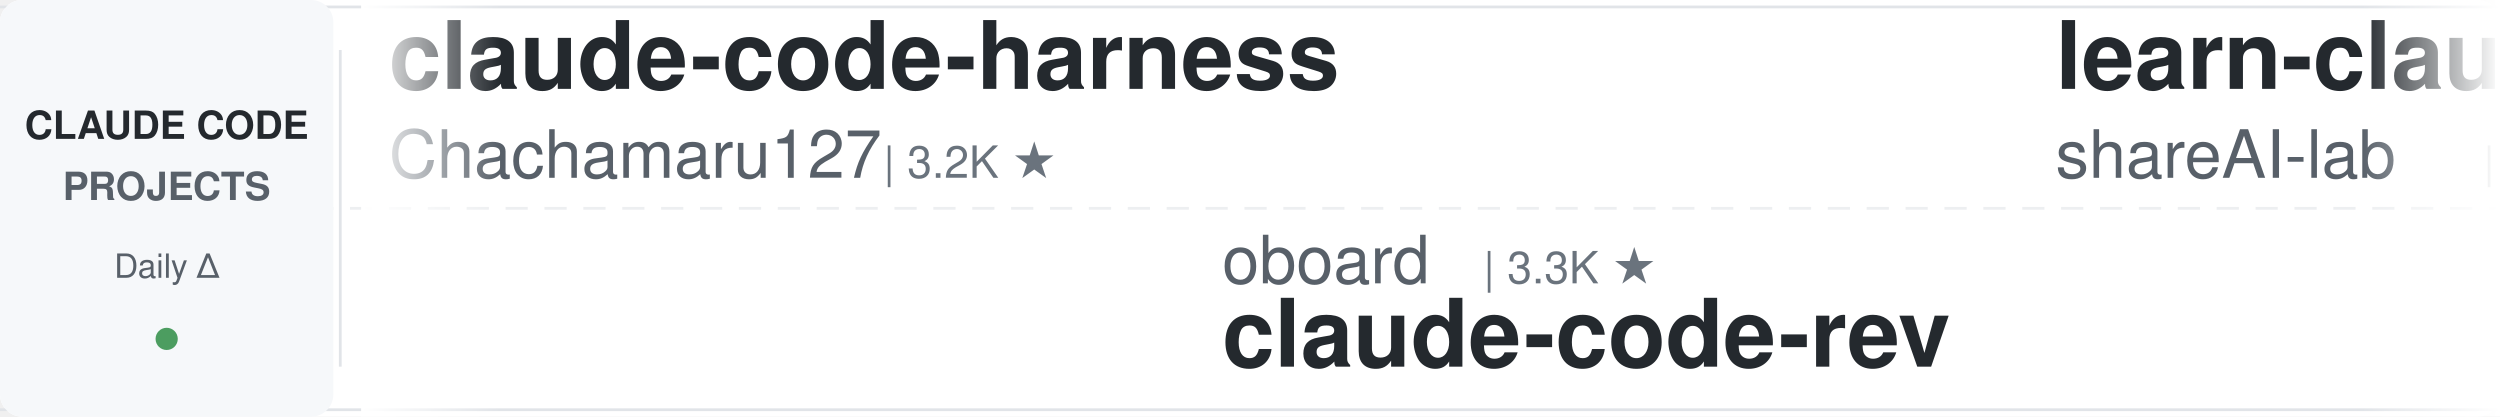
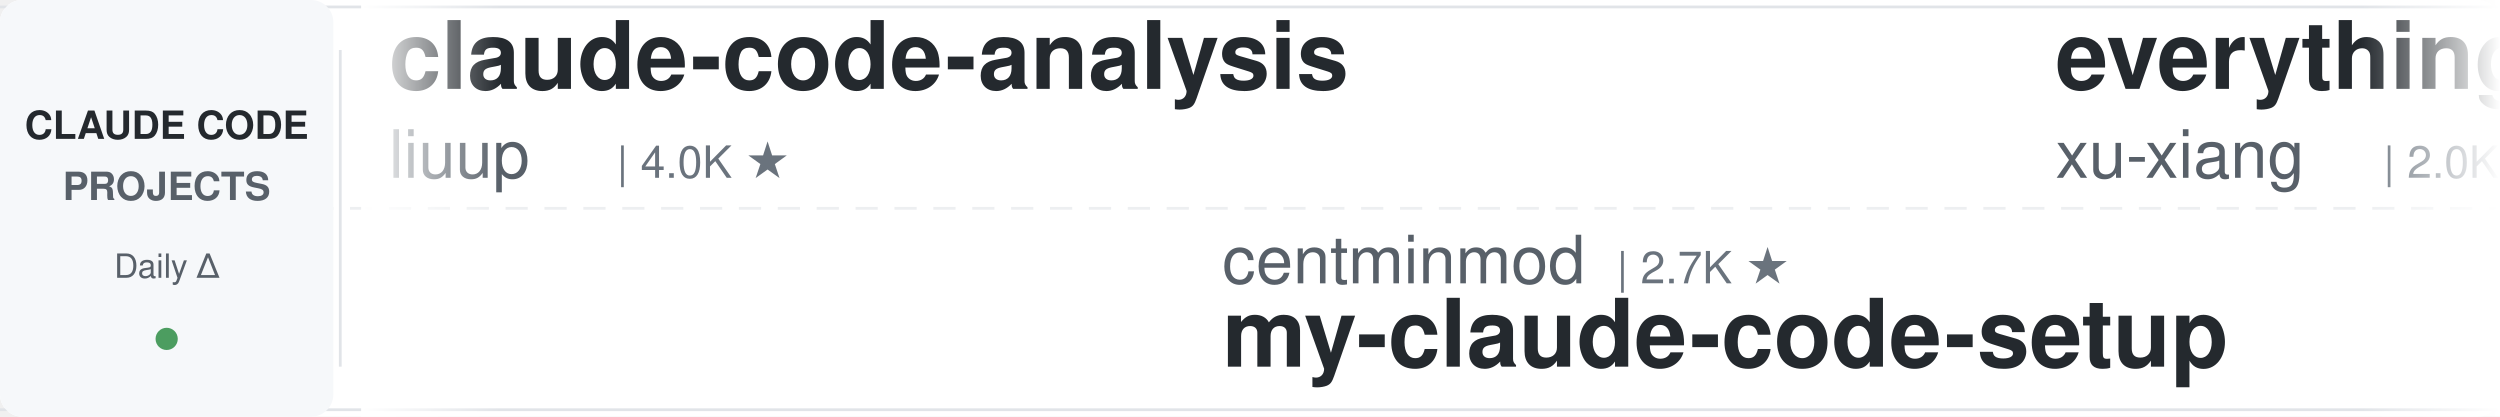
<svg xmlns="http://www.w3.org/2000/svg" width="900" height="150">
  <defs>
    <linearGradient id="leftFade" x1="0%" y1="0%" x2="100%" y2="0%">
      <stop offset="0%" style="stop-color:#ffffff;stop-opacity:1" />
      <stop offset="100%" style="stop-color:#ffffff;stop-opacity:0" />
    </linearGradient>
    <linearGradient id="rightFade" x1="0%" y1="0%" x2="100%" y2="0%">
      <stop offset="0%" style="stop-color:#ffffff;stop-opacity:0" />
      <stop offset="100%" style="stop-color:#ffffff;stop-opacity:1" />
    </linearGradient>
  </defs>
  <rect width="900" height="150" fill="#ffffff" rx="8" />
  <rect x="0" y="2" width="900" height="1" fill="#e1e4e8" />
  <rect x="0" y="147" width="900" height="1" fill="#e1e4e8" />
  <line x1="0" y1="75" x2="900" y2="75" stroke="#e1e4e8" stroke-width="1" stroke-dasharray="8 6" opacity="0.6" />
  <rect x="0" y="0" width="120" height="150" fill="#f6f8fa" rx="8" />
  <text x="60" y="50" font-family="-apple-system, BlinkMacSystemFont, 'Segoe UI', Helvetica, Arial, sans-serif" font-size="14" font-weight="600" fill="#24292e" text-anchor="middle">CLAUDE CODE</text>
  <text x="60" y="72" font-family="-apple-system, BlinkMacSystemFont, 'Segoe UI', Helvetica, Arial, sans-serif" font-size="14" font-weight="600" fill="#586069" text-anchor="middle">PROJECTS</text>
  <text x="60" y="100" font-family="-apple-system, BlinkMacSystemFont, 'Segoe UI', Helvetica, Arial, sans-serif" font-size="12" font-weight="500" fill="#586069" text-anchor="middle">Daily Δ</text>
  <circle cx="60" cy="122" r="4" fill="#22863a" opacity="0.8" />
  <rect x="122" y="18" width="1" height="114" fill="#e1e4e8" />
  <clipPath id="tickerClip">
    <rect x="130" y="0" width="770" height="150" />
  </clipPath>
  <g clip-path="url(#tickerClip)">
    <g id="tickerItems">
      <animateTransform attributeName="transform" attributeType="XML" type="translate" from="0 0" to="-3000 0" dur="54s" repeatCount="indefinite" />
      <g transform="translate(0, 0)">
-         <text x="140" y="32" font-family="-apple-system, BlinkMacSystemFont, 'Segoe UI', Helvetica, Arial, sans-serif" font-size="34" font-weight="600" fill="#24292e">claude-code-harness</text>
-         <text x="140" y="64" font-family="-apple-system, BlinkMacSystemFont, 'Segoe UI', Helvetica, Arial, sans-serif" font-size="24" font-weight="400" fill="#586069">Chachamaru127</text>
-         <text x="318" y="64" font-family="-apple-system, BlinkMacSystemFont, 'Segoe UI', Helvetica, Arial, sans-serif" font-size="16" font-weight="500" fill="#6a737d">| 3.2K ★</text>
+         <text x="140" y="32" font-family="-apple-system, BlinkMacSystemFont, 'Segoe UI', Helvetica, Arial, sans-serif" font-size="34" font-weight="600" fill="#24292e">claude-code-analysis</text>
+         <text x="140" y="64" font-family="-apple-system, BlinkMacSystemFont, 'Segoe UI', Helvetica, Arial, sans-serif" font-size="24" font-weight="400" fill="#586069">liuup</text>
+         <text x="222" y="64" font-family="-apple-system, BlinkMacSystemFont, 'Segoe UI', Helvetica, Arial, sans-serif" font-size="16" font-weight="500" fill="#6a737d">| 4.0K ★</text>
      </g>
      <g transform="translate(300, 0)">
-         <text x="140" y="102" font-family="-apple-system, BlinkMacSystemFont, 'Segoe UI', Helvetica, Arial, sans-serif" font-size="24" font-weight="400" fill="#586069">oboard</text>
-         <text x="234" y="102" font-family="-apple-system, BlinkMacSystemFont, 'Segoe UI', Helvetica, Arial, sans-serif" font-size="16" font-weight="500" fill="#6a737d">| 3.3K ★</text>
-         <text x="140" y="132" font-family="-apple-system, BlinkMacSystemFont, 'Segoe UI', Helvetica, Arial, sans-serif" font-size="34" font-weight="600" fill="#24292e">claude-code-rev</text>
+         <text x="140" y="102" font-family="-apple-system, BlinkMacSystemFont, 'Segoe UI', Helvetica, Arial, sans-serif" font-size="24" font-weight="400" fill="#586069">centminmod</text>
+         <text x="282" y="102" font-family="-apple-system, BlinkMacSystemFont, 'Segoe UI', Helvetica, Arial, sans-serif" font-size="16" font-weight="500" fill="#6a737d">| 2.7K ★</text>
+         <text x="140" y="132" font-family="-apple-system, BlinkMacSystemFont, 'Segoe UI', Helvetica, Arial, sans-serif" font-size="34" font-weight="600" fill="#24292e">my-claude-code-setup</text>
      </g>
      <g transform="translate(600, 0)">
-         <text x="140" y="32" font-family="-apple-system, BlinkMacSystemFont, 'Segoe UI', Helvetica, Arial, sans-serif" font-size="34" font-weight="600" fill="#24292e">learn-claude-code</text>
-         <text x="140" y="64" font-family="-apple-system, BlinkMacSystemFont, 'Segoe UI', Helvetica, Arial, sans-serif" font-size="24" font-weight="400" fill="#586069">shareAI-lab</text>
-         <text x="294" y="64" font-family="-apple-system, BlinkMacSystemFont, 'Segoe UI', Helvetica, Arial, sans-serif" font-size="16" font-weight="500" fill="#6a737d">| 78.8K ★</text>
+         <text x="140" y="32" font-family="-apple-system, BlinkMacSystemFont, 'Segoe UI', Helvetica, Arial, sans-serif" font-size="34" font-weight="600" fill="#24292e">everything-claude-code-z...</text>
+         <text x="140" y="64" font-family="-apple-system, BlinkMacSystemFont, 'Segoe UI', Helvetica, Arial, sans-serif" font-size="24" font-weight="400" fill="#586069">xu-xiang</text>
+         <text x="258" y="64" font-family="-apple-system, BlinkMacSystemFont, 'Segoe UI', Helvetica, Arial, sans-serif" font-size="16" font-weight="500" fill="#6a737d">| 2.0K ★</text>
      </g>
      <g transform="translate(900, 0)">
-         <text x="140" y="102" font-family="-apple-system, BlinkMacSystemFont, 'Segoe UI', Helvetica, Arial, sans-serif" font-size="24" font-weight="400" fill="#586069">Cranot</text>
-         <text x="234" y="102" font-family="-apple-system, BlinkMacSystemFont, 'Segoe UI', Helvetica, Arial, sans-serif" font-size="16" font-weight="500" fill="#6a737d">| 2.9K ★</text>
-         <text x="140" y="132" font-family="-apple-system, BlinkMacSystemFont, 'Segoe UI', Helvetica, Arial, sans-serif" font-size="34" font-weight="600" fill="#24292e">claude-code-guide</text>
+         <text x="140" y="102" font-family="-apple-system, BlinkMacSystemFont, 'Segoe UI', Helvetica, Arial, sans-serif" font-size="24" font-weight="400" fill="#586069">Windy3f3f3f3f</text>
+         <text x="318" y="102" font-family="-apple-system, BlinkMacSystemFont, 'Segoe UI', Helvetica, Arial, sans-serif" font-size="16" font-weight="500" fill="#6a737d">| 2.8K ★</text>
+         <text x="140" y="132" font-family="-apple-system, BlinkMacSystemFont, 'Segoe UI', Helvetica, Arial, sans-serif" font-size="34" font-weight="600" fill="#24292e">claude-code-from-scratch</text>
      </g>
      <g transform="translate(1200, 0)">
-         <text x="140" y="32" font-family="-apple-system, BlinkMacSystemFont, 'Segoe UI', Helvetica, Arial, sans-serif" font-size="34" font-weight="600" fill="#24292e">claude-code-showcase</text>
-         <text x="140" y="64" font-family="-apple-system, BlinkMacSystemFont, 'Segoe UI', Helvetica, Arial, sans-serif" font-size="24" font-weight="400" fill="#586069">ChrisWiles</text>
-         <text x="282" y="64" font-family="-apple-system, BlinkMacSystemFont, 'Segoe UI', Helvetica, Arial, sans-serif" font-size="16" font-weight="500" fill="#6a737d">| 6.1K ★</text>
+         <text x="140" y="32" font-family="-apple-system, BlinkMacSystemFont, 'Segoe UI', Helvetica, Arial, sans-serif" font-size="34" font-weight="600" fill="#24292e">claude-code-security-rev...</text>
+         <text x="140" y="64" font-family="-apple-system, BlinkMacSystemFont, 'Segoe UI', Helvetica, Arial, sans-serif" font-size="24" font-weight="400" fill="#586069">anthropics</text>
+         <text x="282" y="64" font-family="-apple-system, BlinkMacSystemFont, 'Segoe UI', Helvetica, Arial, sans-serif" font-size="16" font-weight="500" fill="#6a737d">| 6.4K ★</text>
      </g>
      <g transform="translate(1500, 0)">
-         <text x="140" y="102" font-family="-apple-system, BlinkMacSystemFont, 'Segoe UI', Helvetica, Arial, sans-serif" font-size="24" font-weight="400" fill="#586069">AprilNEA</text>
-         <text x="258" y="102" font-family="-apple-system, BlinkMacSystemFont, 'Segoe UI', Helvetica, Arial, sans-serif" font-size="16" font-weight="500" fill="#6a737d">| 394 ★</text>
-         <text x="140" y="132" font-family="-apple-system, BlinkMacSystemFont, 'Segoe UI', Helvetica, Arial, sans-serif" font-size="34" font-weight="600" fill="#24292e">claude-code-source</text>
+         <text x="140" y="102" font-family="-apple-system, BlinkMacSystemFont, 'Segoe UI', Helvetica, Arial, sans-serif" font-size="24" font-weight="400" fill="#586069">anthropics</text>
+         <text x="282" y="102" font-family="-apple-system, BlinkMacSystemFont, 'Segoe UI', Helvetica, Arial, sans-serif" font-size="16" font-weight="500" fill="#6a737d">| 1.0K ★</text>
+         <text x="140" y="132" font-family="-apple-system, BlinkMacSystemFont, 'Segoe UI', Helvetica, Arial, sans-serif" font-size="34" font-weight="600" fill="#24292e">claude-code-base-action</text>
      </g>
      <g transform="translate(1800, 0)">
-         <text x="140" y="32" font-family="-apple-system, BlinkMacSystemFont, 'Segoe UI', Helvetica, Arial, sans-serif" font-size="34" font-weight="600" fill="#24292e">claude-code-hub</text>
-         <text x="140" y="64" font-family="-apple-system, BlinkMacSystemFont, 'Segoe UI', Helvetica, Arial, sans-serif" font-size="24" font-weight="400" fill="#586069">ding113</text>
-         <text x="246" y="64" font-family="-apple-system, BlinkMacSystemFont, 'Segoe UI', Helvetica, Arial, sans-serif" font-size="16" font-weight="500" fill="#6a737d">| 3.4K ★</text>
+         <text x="140" y="32" font-family="-apple-system, BlinkMacSystemFont, 'Segoe UI', Helvetica, Arial, sans-serif" font-size="34" font-weight="600" fill="#24292e">claude-code-router</text>
+         <text x="140" y="64" font-family="-apple-system, BlinkMacSystemFont, 'Segoe UI', Helvetica, Arial, sans-serif" font-size="24" font-weight="400" fill="#586069">musistudio</text>
+         <text x="282" y="64" font-family="-apple-system, BlinkMacSystemFont, 'Segoe UI', Helvetica, Arial, sans-serif" font-size="16" font-weight="500" fill="#6a737d">| 37.7K ★</text>
      </g>
      <g transform="translate(2100, 0)">
-         <text x="140" y="102" font-family="-apple-system, BlinkMacSystemFont, 'Segoe UI', Helvetica, Arial, sans-serif" font-size="24" font-weight="400" fill="#586069">https-deeplearning-ai</text>
-         <text x="414" y="102" font-family="-apple-system, BlinkMacSystemFont, 'Segoe UI', Helvetica, Arial, sans-serif" font-size="16" font-weight="500" fill="#6a737d">| 557 ★</text>
-         <text x="140" y="132" font-family="-apple-system, BlinkMacSystemFont, 'Segoe UI', Helvetica, Arial, sans-serif" font-size="34" font-weight="600" fill="#24292e">sc-claude-code-files</text>
+         <text x="140" y="102" font-family="-apple-system, BlinkMacSystemFont, 'Segoe UI', Helvetica, Arial, sans-serif" font-size="24" font-weight="400" fill="#586069">shareAI-lab</text>
+         <text x="294" y="102" font-family="-apple-system, BlinkMacSystemFont, 'Segoe UI', Helvetica, Arial, sans-serif" font-size="16" font-weight="500" fill="#6a737d">| 78.8K ★</text>
+         <text x="140" y="132" font-family="-apple-system, BlinkMacSystemFont, 'Segoe UI', Helvetica, Arial, sans-serif" font-size="34" font-weight="600" fill="#24292e">learn-claude-code</text>
      </g>
      <g transform="translate(2400, 0)">
-         <text x="140" y="32" font-family="-apple-system, BlinkMacSystemFont, 'Segoe UI', Helvetica, Arial, sans-serif" font-size="34" font-weight="600" fill="#24292e">claude-code-source</text>
-         <text x="140" y="64" font-family="-apple-system, BlinkMacSystemFont, 'Segoe UI', Helvetica, Arial, sans-serif" font-size="24" font-weight="400" fill="#586069">JrCx7scC</text>
-         <text x="258" y="64" font-family="-apple-system, BlinkMacSystemFont, 'Segoe UI', Helvetica, Arial, sans-serif" font-size="16" font-weight="500" fill="#6a737d">| 376 ★</text>
+         <text x="140" y="32" font-family="-apple-system, BlinkMacSystemFont, 'Segoe UI', Helvetica, Arial, sans-serif" font-size="34" font-weight="600" fill="#24292e">claude-code-my-workflow</text>
+         <text x="140" y="64" font-family="-apple-system, BlinkMacSystemFont, 'Segoe UI', Helvetica, Arial, sans-serif" font-size="24" font-weight="400" fill="#586069">pedrohcgs</text>
+         <text x="270" y="64" font-family="-apple-system, BlinkMacSystemFont, 'Segoe UI', Helvetica, Arial, sans-serif" font-size="16" font-weight="500" fill="#6a737d">| 1.7K ★</text>
      </g>
      <g transform="translate(2700, 0)">
-         <text x="140" y="102" font-family="-apple-system, BlinkMacSystemFont, 'Segoe UI', Helvetica, Arial, sans-serif" font-size="24" font-weight="400" fill="#586069">shanraisshan</text>
-         <text x="306" y="102" font-family="-apple-system, BlinkMacSystemFont, 'Segoe UI', Helvetica, Arial, sans-serif" font-size="16" font-weight="500" fill="#6a737d">| 67.7K ★</text>
-         <text x="140" y="132" font-family="-apple-system, BlinkMacSystemFont, 'Segoe UI', Helvetica, Arial, sans-serif" font-size="34" font-weight="600" fill="#24292e">claude-code-best-practic...</text>
+         <text x="140" y="102" font-family="-apple-system, BlinkMacSystemFont, 'Segoe UI', Helvetica, Arial, sans-serif" font-size="24" font-weight="400" fill="#586069">wanshuiyin</text>
+         <text x="282" y="102" font-family="-apple-system, BlinkMacSystemFont, 'Segoe UI', Helvetica, Arial, sans-serif" font-size="16" font-weight="500" fill="#6a737d">| 17.7K ★</text>
+         <text x="140" y="132" font-family="-apple-system, BlinkMacSystemFont, 'Segoe UI', Helvetica, Arial, sans-serif" font-size="34" font-weight="600" fill="#24292e">Auto-claude-code-researc...</text>
      </g>
      <g transform="translate(3000, 0)">
-         <text x="140" y="32" font-family="-apple-system, BlinkMacSystemFont, 'Segoe UI', Helvetica, Arial, sans-serif" font-size="34" font-weight="600" fill="#24292e">claude-code-harness</text>
-         <text x="140" y="64" font-family="-apple-system, BlinkMacSystemFont, 'Segoe UI', Helvetica, Arial, sans-serif" font-size="24" font-weight="400" fill="#586069">Chachamaru127</text>
-         <text x="318" y="64" font-family="-apple-system, BlinkMacSystemFont, 'Segoe UI', Helvetica, Arial, sans-serif" font-size="16" font-weight="500" fill="#6a737d">| 3.2K ★</text>
+         <text x="140" y="32" font-family="-apple-system, BlinkMacSystemFont, 'Segoe UI', Helvetica, Arial, sans-serif" font-size="34" font-weight="600" fill="#24292e">claude-code-analysis</text>
+         <text x="140" y="64" font-family="-apple-system, BlinkMacSystemFont, 'Segoe UI', Helvetica, Arial, sans-serif" font-size="24" font-weight="400" fill="#586069">liuup</text>
+         <text x="222" y="64" font-family="-apple-system, BlinkMacSystemFont, 'Segoe UI', Helvetica, Arial, sans-serif" font-size="16" font-weight="500" fill="#6a737d">| 4.0K ★</text>
      </g>
      <g transform="translate(3300, 0)">
-         <text x="140" y="102" font-family="-apple-system, BlinkMacSystemFont, 'Segoe UI', Helvetica, Arial, sans-serif" font-size="24" font-weight="400" fill="#586069">oboard</text>
-         <text x="234" y="102" font-family="-apple-system, BlinkMacSystemFont, 'Segoe UI', Helvetica, Arial, sans-serif" font-size="16" font-weight="500" fill="#6a737d">| 3.3K ★</text>
-         <text x="140" y="132" font-family="-apple-system, BlinkMacSystemFont, 'Segoe UI', Helvetica, Arial, sans-serif" font-size="34" font-weight="600" fill="#24292e">claude-code-rev</text>
+         <text x="140" y="102" font-family="-apple-system, BlinkMacSystemFont, 'Segoe UI', Helvetica, Arial, sans-serif" font-size="24" font-weight="400" fill="#586069">centminmod</text>
+         <text x="282" y="102" font-family="-apple-system, BlinkMacSystemFont, 'Segoe UI', Helvetica, Arial, sans-serif" font-size="16" font-weight="500" fill="#6a737d">| 2.7K ★</text>
+         <text x="140" y="132" font-family="-apple-system, BlinkMacSystemFont, 'Segoe UI', Helvetica, Arial, sans-serif" font-size="34" font-weight="600" fill="#24292e">my-claude-code-setup</text>
      </g>
      <g transform="translate(3600, 0)">
-         <text x="140" y="32" font-family="-apple-system, BlinkMacSystemFont, 'Segoe UI', Helvetica, Arial, sans-serif" font-size="34" font-weight="600" fill="#24292e">learn-claude-code</text>
-         <text x="140" y="64" font-family="-apple-system, BlinkMacSystemFont, 'Segoe UI', Helvetica, Arial, sans-serif" font-size="24" font-weight="400" fill="#586069">shareAI-lab</text>
-         <text x="294" y="64" font-family="-apple-system, BlinkMacSystemFont, 'Segoe UI', Helvetica, Arial, sans-serif" font-size="16" font-weight="500" fill="#6a737d">| 78.8K ★</text>
+         <text x="140" y="32" font-family="-apple-system, BlinkMacSystemFont, 'Segoe UI', Helvetica, Arial, sans-serif" font-size="34" font-weight="600" fill="#24292e">everything-claude-code-z...</text>
+         <text x="140" y="64" font-family="-apple-system, BlinkMacSystemFont, 'Segoe UI', Helvetica, Arial, sans-serif" font-size="24" font-weight="400" fill="#586069">xu-xiang</text>
+         <text x="258" y="64" font-family="-apple-system, BlinkMacSystemFont, 'Segoe UI', Helvetica, Arial, sans-serif" font-size="16" font-weight="500" fill="#6a737d">| 2.0K ★</text>
      </g>
      <g transform="translate(3900, 0)">
-         <text x="140" y="102" font-family="-apple-system, BlinkMacSystemFont, 'Segoe UI', Helvetica, Arial, sans-serif" font-size="24" font-weight="400" fill="#586069">Cranot</text>
-         <text x="234" y="102" font-family="-apple-system, BlinkMacSystemFont, 'Segoe UI', Helvetica, Arial, sans-serif" font-size="16" font-weight="500" fill="#6a737d">| 2.9K ★</text>
-         <text x="140" y="132" font-family="-apple-system, BlinkMacSystemFont, 'Segoe UI', Helvetica, Arial, sans-serif" font-size="34" font-weight="600" fill="#24292e">claude-code-guide</text>
+         <text x="140" y="102" font-family="-apple-system, BlinkMacSystemFont, 'Segoe UI', Helvetica, Arial, sans-serif" font-size="24" font-weight="400" fill="#586069">Windy3f3f3f3f</text>
+         <text x="318" y="102" font-family="-apple-system, BlinkMacSystemFont, 'Segoe UI', Helvetica, Arial, sans-serif" font-size="16" font-weight="500" fill="#6a737d">| 2.8K ★</text>
+         <text x="140" y="132" font-family="-apple-system, BlinkMacSystemFont, 'Segoe UI', Helvetica, Arial, sans-serif" font-size="34" font-weight="600" fill="#24292e">claude-code-from-scratch</text>
      </g>
    </g>
  </g>
  <rect x="130" y="0" width="50" height="150" fill="url(#leftFade)" />
  <rect x="850" y="0" width="50" height="150" fill="url(#rightFade)" />
</svg>
